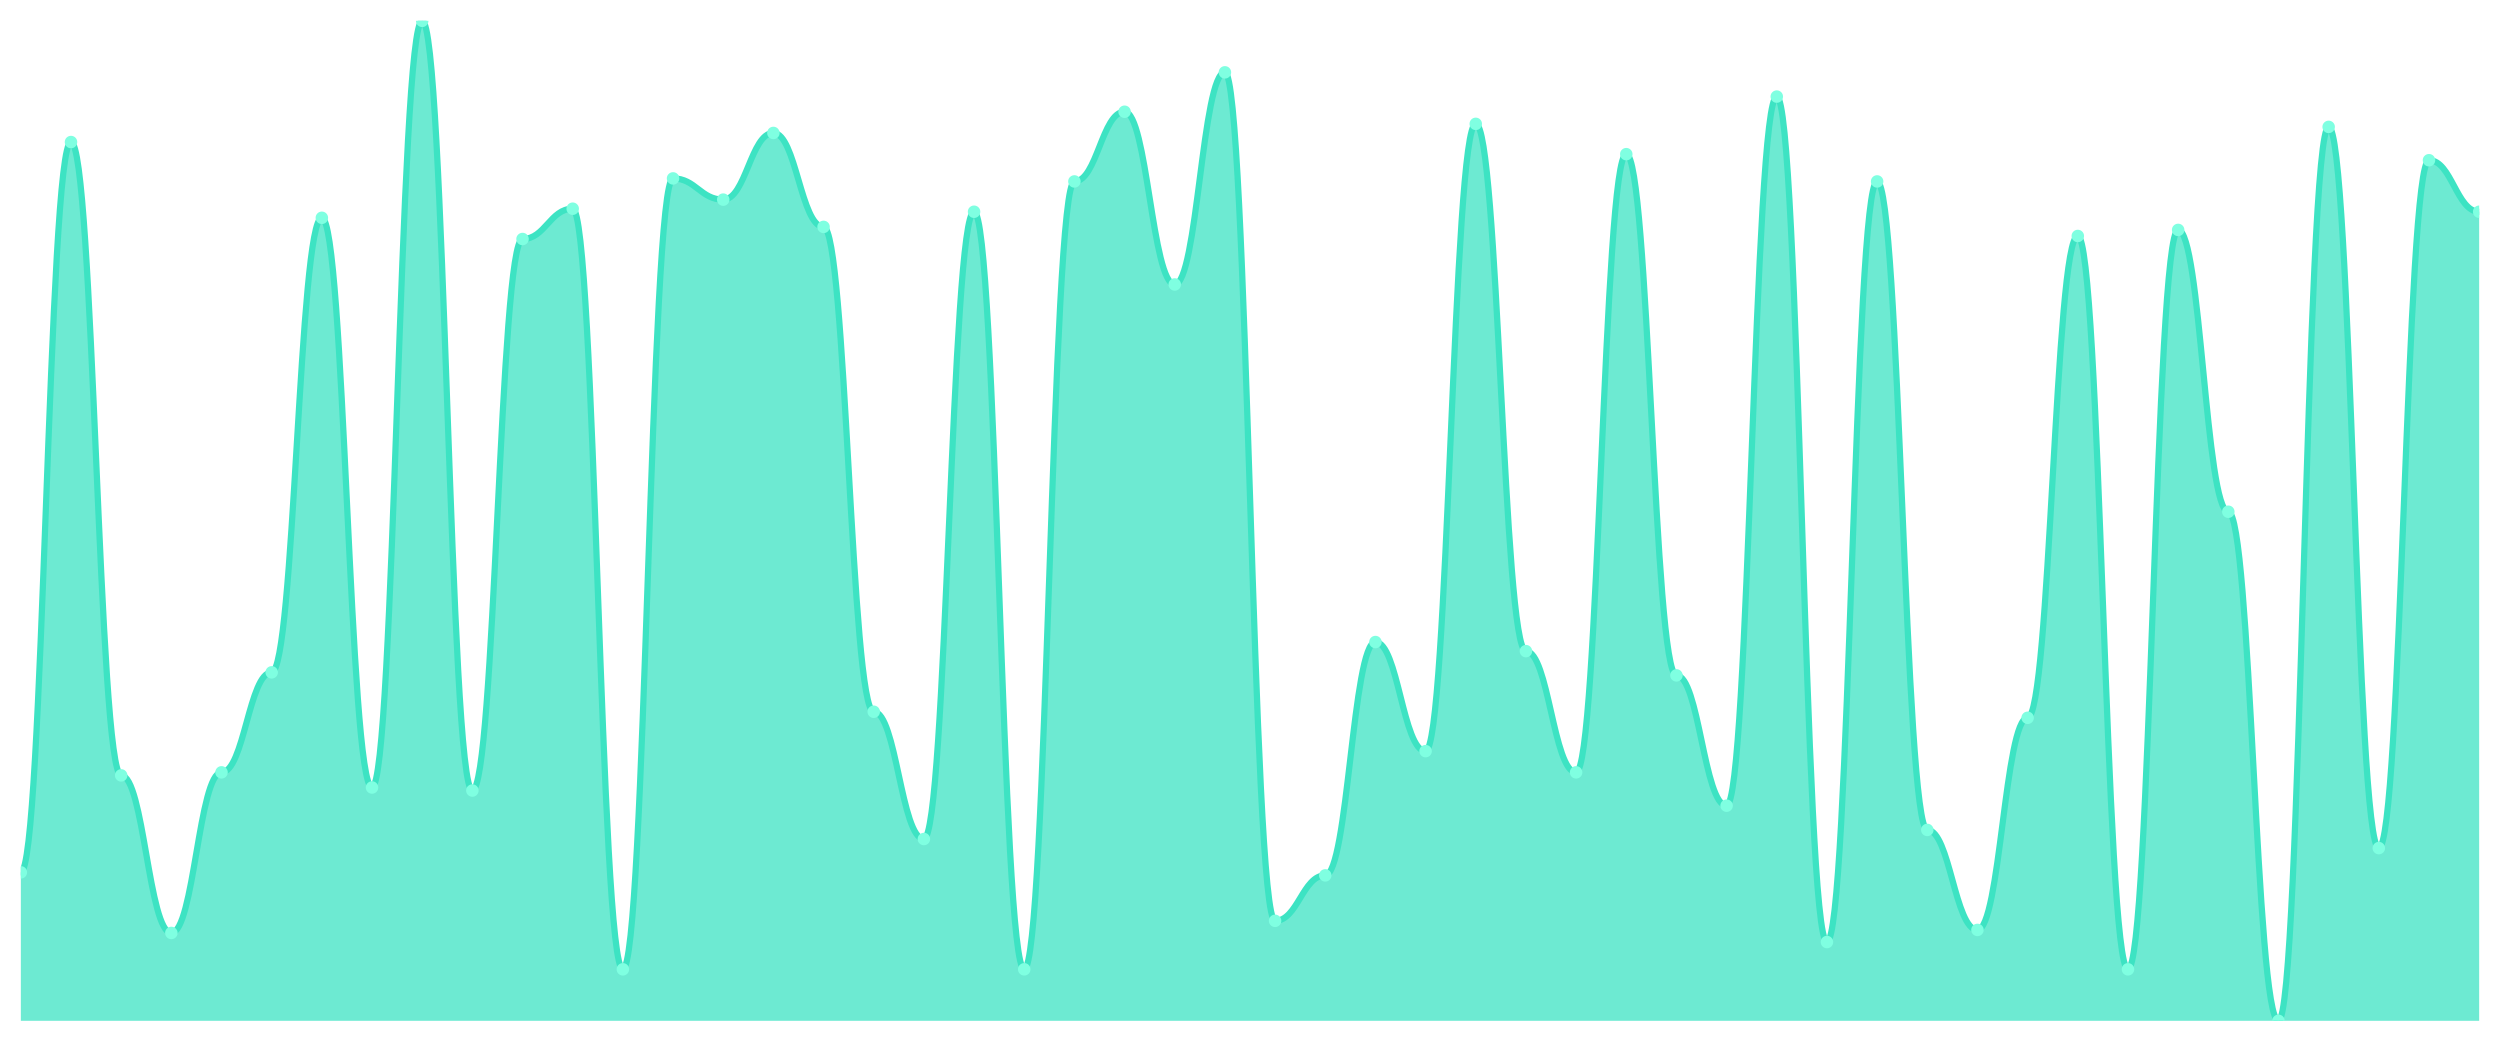
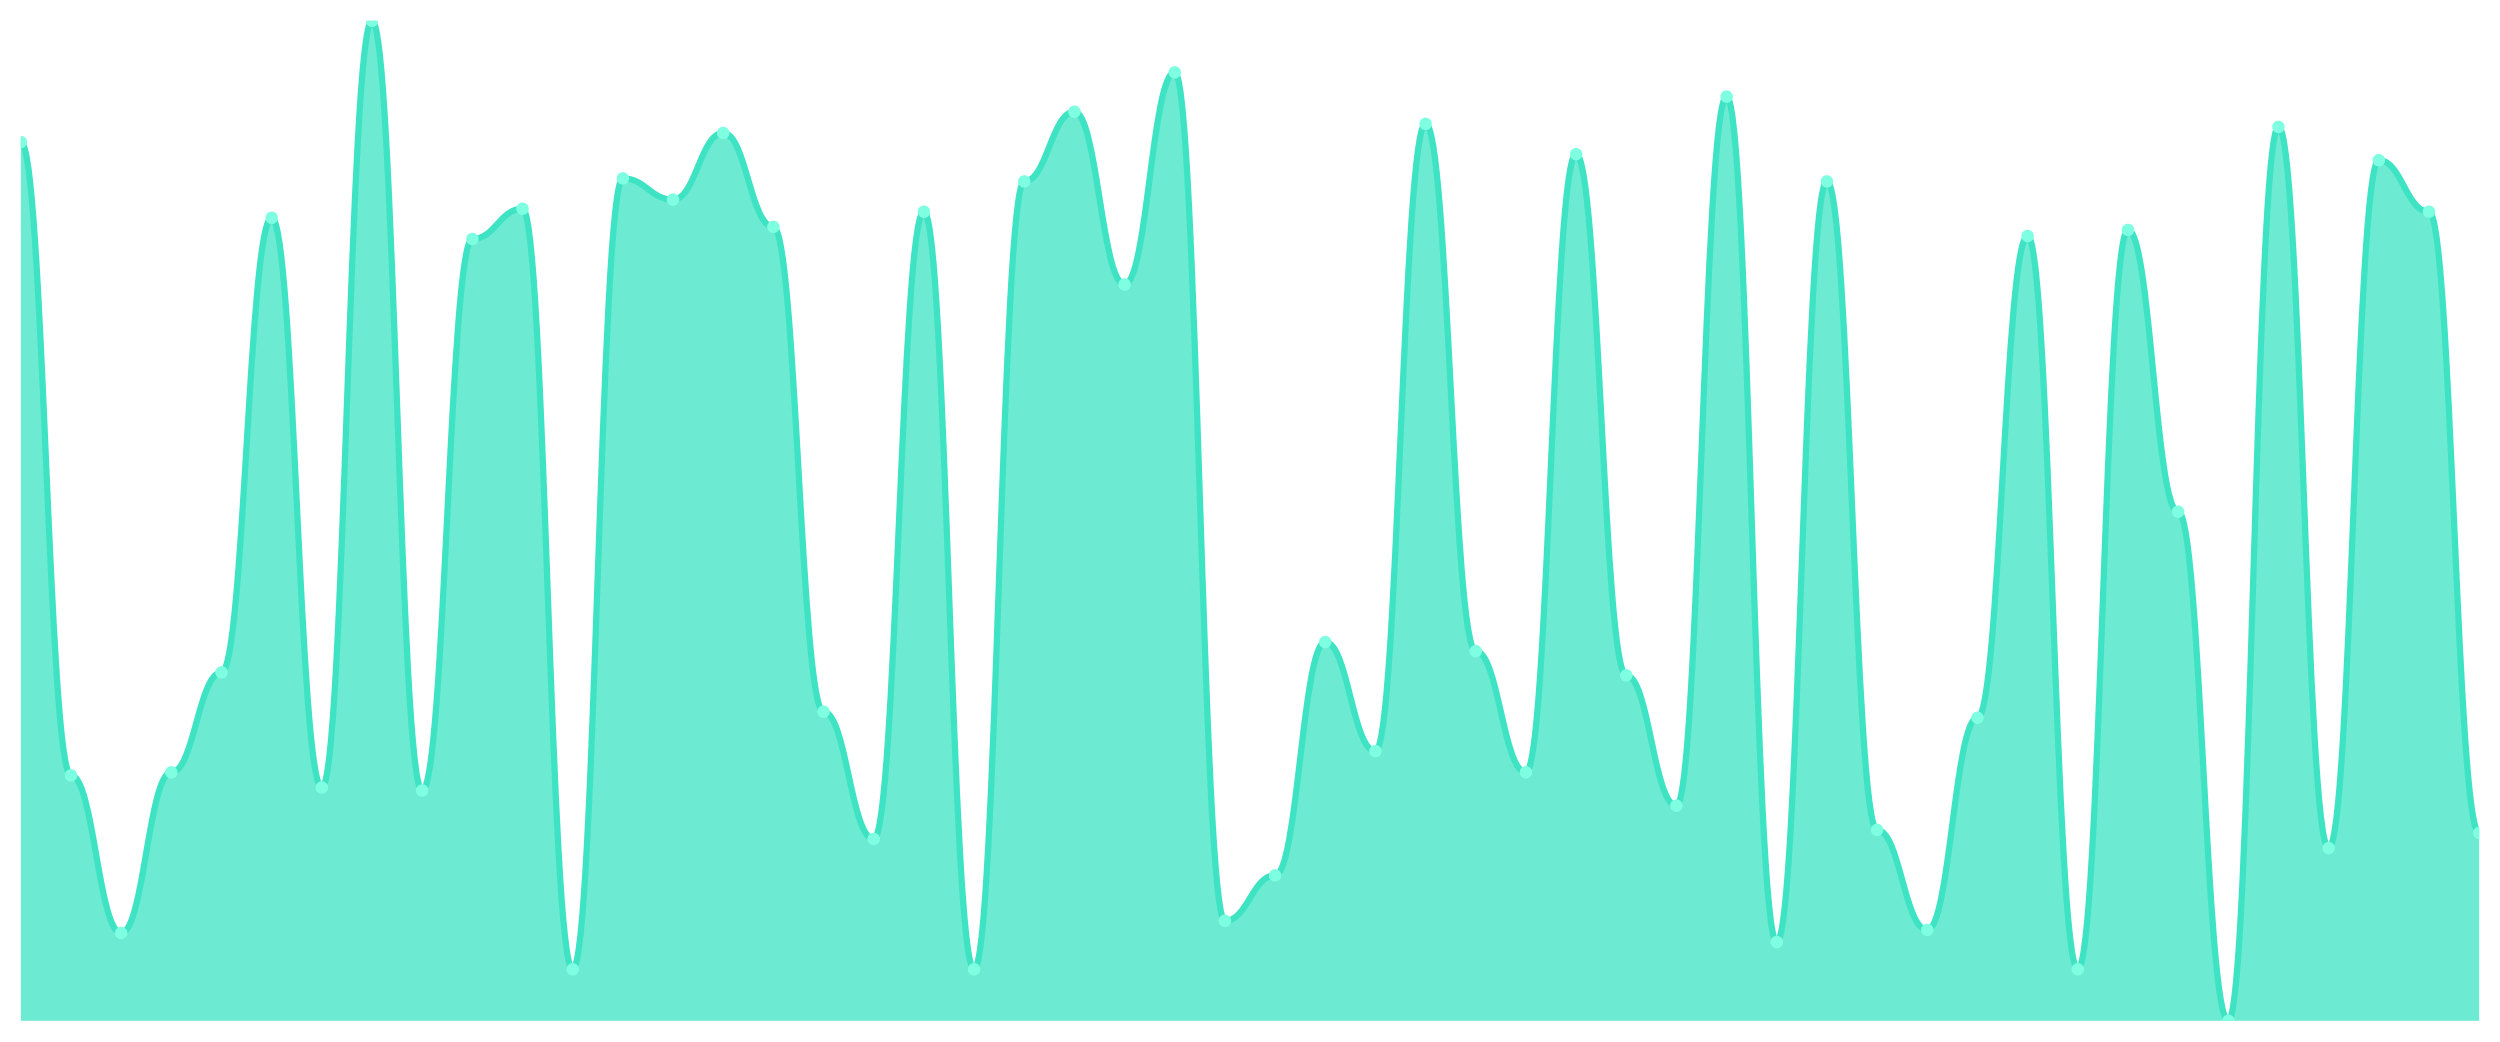
<svg xmlns="http://www.w3.org/2000/svg" viewBox="0 0 1200 500" width="1200" height="500">
  <defs>
    <clipPath id="c">
      <rect x="10" y="10" width="1180" height="480" />
    </clipPath>
  </defs>
  <rect width="1200" height="500" fill="none" />
  <g clip-path="url(#c)">
-     <path d="M 10,490 L 10,418.727 C 20.837,418.727 23.245,68.182 34.082,68.182 C 44.918,68.182 47.327,372.182 58.163,372.182 C 69,372.182 71.408,447.818 82.245,447.818 C 93.082,447.818 95.49,370.727 106.327,370.727 C 117.163,370.727 119.571,322.727 130.408,322.727 C 141.245,322.727 143.653,104.545 154.49,104.545 C 165.327,104.545 167.735,378 178.571,378 C 189.408,378 191.816,10 202.653,10 C 213.49,10 215.898,379.455 226.735,379.455 C 237.571,379.455 239.98,114.727 250.816,114.727 C 261.653,114.727 264.061,100.182 274.898,100.182 C 285.735,100.182 288.143,465.273 298.98,465.273 C 309.816,465.273 312.224,85.636 323.061,85.636 C 333.898,85.636 336.306,95.818 347.143,95.818 C 357.98,95.818 360.388,63.818 371.224,63.818 C 382.061,63.818 384.469,108.909 395.306,108.909 C 406.143,108.909 408.551,341.636 419.388,341.636 C 430.224,341.636 432.633,402.727 443.469,402.727 C 454.306,402.727 456.714,101.636 467.551,101.636 C 478.388,101.636 480.796,465.273 491.633,465.273 C 502.469,465.273 504.878,87.091 515.714,87.091 C 526.551,87.091 528.959,53.636 539.796,53.636 C 550.633,53.636 553.041,136.545 563.878,136.545 C 574.714,136.545 577.122,34.727 587.959,34.727 C 598.796,34.727 601.204,442 612.041,442 C 622.878,442 625.286,420.182 636.122,420.182 C 646.959,420.182 649.367,308.182 660.204,308.182 C 671.041,308.182 673.449,360.545 684.286,360.545 C 695.122,360.545 697.531,59.455 708.367,59.455 C 719.204,59.455 721.612,312.545 732.449,312.545 C 743.286,312.545 745.694,370.727 756.531,370.727 C 767.367,370.727 769.776,74 780.612,74 C 791.449,74 793.857,324.182 804.694,324.182 C 815.531,324.182 817.939,386.727 828.776,386.727 C 839.612,386.727 842.02,46.364 852.857,46.364 C 863.694,46.364 866.102,452.182 876.939,452.182 C 887.776,452.182 890.184,87.091 901.02,87.091 C 911.857,87.091 914.265,398.364 925.102,398.364 C 935.939,398.364 938.347,446.364 949.184,446.364 C 960.02,446.364 962.429,344.545 973.265,344.545 C 984.102,344.545 986.51,113.273 997.347,113.273 C 1008.184,113.273 1010.592,465.273 1021.429,465.273 C 1032.265,465.273 1034.673,110.364 1045.51,110.364 C 1056.347,110.364 1058.755,245.636 1069.592,245.636 C 1080.429,245.636 1082.837,490 1093.673,490 C 1104.51,490 1106.918,60.909 1117.755,60.909 C 1128.592,60.909 1131,407.091 1141.837,407.091 C 1152.673,407.091 1155.082,76.909 1165.918,76.909 C 1176.755,76.909 1179.163,101.636 1190,101.636 L 1190,490 Z" fill="rgba(61,227,195,0.75)" />
-     <path d="M 10,418.727 C 20.837,418.727 23.245,68.182 34.082,68.182 C 44.918,68.182 47.327,372.182 58.163,372.182 C 69,372.182 71.408,447.818 82.245,447.818 C 93.082,447.818 95.49,370.727 106.327,370.727 C 117.163,370.727 119.571,322.727 130.408,322.727 C 141.245,322.727 143.653,104.545 154.49,104.545 C 165.327,104.545 167.735,378 178.571,378 C 189.408,378 191.816,10 202.653,10 C 213.49,10 215.898,379.455 226.735,379.455 C 237.571,379.455 239.98,114.727 250.816,114.727 C 261.653,114.727 264.061,100.182 274.898,100.182 C 285.735,100.182 288.143,465.273 298.98,465.273 C 309.816,465.273 312.224,85.636 323.061,85.636 C 333.898,85.636 336.306,95.818 347.143,95.818 C 357.98,95.818 360.388,63.818 371.224,63.818 C 382.061,63.818 384.469,108.909 395.306,108.909 C 406.143,108.909 408.551,341.636 419.388,341.636 C 430.224,341.636 432.633,402.727 443.469,402.727 C 454.306,402.727 456.714,101.636 467.551,101.636 C 478.388,101.636 480.796,465.273 491.633,465.273 C 502.469,465.273 504.878,87.091 515.714,87.091 C 526.551,87.091 528.959,53.636 539.796,53.636 C 550.633,53.636 553.041,136.545 563.878,136.545 C 574.714,136.545 577.122,34.727 587.959,34.727 C 598.796,34.727 601.204,442 612.041,442 C 622.878,442 625.286,420.182 636.122,420.182 C 646.959,420.182 649.367,308.182 660.204,308.182 C 671.041,308.182 673.449,360.545 684.286,360.545 C 695.122,360.545 697.531,59.455 708.367,59.455 C 719.204,59.455 721.612,312.545 732.449,312.545 C 743.286,312.545 745.694,370.727 756.531,370.727 C 767.367,370.727 769.776,74 780.612,74 C 791.449,74 793.857,324.182 804.694,324.182 C 815.531,324.182 817.939,386.727 828.776,386.727 C 839.612,386.727 842.02,46.364 852.857,46.364 C 863.694,46.364 866.102,452.182 876.939,452.182 C 887.776,452.182 890.184,87.091 901.02,87.091 C 911.857,87.091 914.265,398.364 925.102,398.364 C 935.939,398.364 938.347,446.364 949.184,446.364 C 960.02,446.364 962.429,344.545 973.265,344.545 C 984.102,344.545 986.51,113.273 997.347,113.273 C 1008.184,113.273 1010.592,465.273 1021.429,465.273 C 1032.265,465.273 1034.673,110.364 1045.51,110.364 C 1056.347,110.364 1058.755,245.636 1069.592,245.636 C 1080.429,245.636 1082.837,490 1093.673,490 C 1104.51,490 1106.918,60.909 1117.755,60.909 C 1128.592,60.909 1131,407.091 1141.837,407.091 C 1152.673,407.091 1155.082,76.909 1165.918,76.909 C 1176.755,76.909 1179.163,101.636 1190,101.636" fill="none" stroke="#3de3c3" stroke-width="3" stroke-linecap="round" stroke-linejoin="round" />
-     <circle cx="10" cy="418.727" r="3" fill="#7fffe1" />
-     <circle cx="34.082" cy="68.182" r="3" fill="#7fffe1" />
-     <circle cx="58.163" cy="372.182" r="3" fill="#7fffe1" />
-     <circle cx="82.245" cy="447.818" r="3" fill="#7fffe1" />
-     <circle cx="106.327" cy="370.727" r="3" fill="#7fffe1" />
-     <circle cx="130.408" cy="322.727" r="3" fill="#7fffe1" />
-     <circle cx="154.49" cy="104.545" r="3" fill="#7fffe1" />
-     <circle cx="178.571" cy="378" r="3" fill="#7fffe1" />
-     <circle cx="202.653" cy="10" r="3" fill="#7fffe1" />
-     <circle cx="226.735" cy="379.455" r="3" fill="#7fffe1" />
-     <circle cx="250.816" cy="114.727" r="3" fill="#7fffe1" />
-     <circle cx="274.898" cy="100.182" r="3" fill="#7fffe1" />
-     <circle cx="298.98" cy="465.273" r="3" fill="#7fffe1" />
-     <circle cx="323.061" cy="85.636" r="3" fill="#7fffe1" />
-     <circle cx="347.143" cy="95.818" r="3" fill="#7fffe1" />
-     <circle cx="371.224" cy="63.818" r="3" fill="#7fffe1" />
-     <circle cx="395.306" cy="108.909" r="3" fill="#7fffe1" />
-     <circle cx="419.388" cy="341.636" r="3" fill="#7fffe1" />
-     <circle cx="443.469" cy="402.727" r="3" fill="#7fffe1" />
-     <circle cx="467.551" cy="101.636" r="3" fill="#7fffe1" />
-     <circle cx="491.633" cy="465.273" r="3" fill="#7fffe1" />
-     <circle cx="515.714" cy="87.091" r="3" fill="#7fffe1" />
-     <circle cx="539.796" cy="53.636" r="3" fill="#7fffe1" />
-     <circle cx="563.878" cy="136.545" r="3" fill="#7fffe1" />
-     <circle cx="587.959" cy="34.727" r="3" fill="#7fffe1" />
-     <circle cx="612.041" cy="442" r="3" fill="#7fffe1" />
-     <circle cx="636.122" cy="420.182" r="3" fill="#7fffe1" />
-     <circle cx="660.204" cy="308.182" r="3" fill="#7fffe1" />
-     <circle cx="684.286" cy="360.545" r="3" fill="#7fffe1" />
-     <circle cx="708.367" cy="59.455" r="3" fill="#7fffe1" />
-     <circle cx="732.449" cy="312.545" r="3" fill="#7fffe1" />
-     <circle cx="756.531" cy="370.727" r="3" fill="#7fffe1" />
-     <circle cx="780.612" cy="74" r="3" fill="#7fffe1" />
-     <circle cx="804.694" cy="324.182" r="3" fill="#7fffe1" />
-     <circle cx="828.776" cy="386.727" r="3" fill="#7fffe1" />
-     <circle cx="852.857" cy="46.364" r="3" fill="#7fffe1" />
-     <circle cx="876.939" cy="452.182" r="3" fill="#7fffe1" />
-     <circle cx="901.02" cy="87.091" r="3" fill="#7fffe1" />
-     <circle cx="925.102" cy="398.364" r="3" fill="#7fffe1" />
-     <circle cx="949.184" cy="446.364" r="3" fill="#7fffe1" />
-     <circle cx="973.265" cy="344.545" r="3" fill="#7fffe1" />
-     <circle cx="997.347" cy="113.273" r="3" fill="#7fffe1" />
-     <circle cx="1021.429" cy="465.273" r="3" fill="#7fffe1" />
-     <circle cx="1045.51" cy="110.364" r="3" fill="#7fffe1" />
-     <circle cx="1069.592" cy="245.636" r="3" fill="#7fffe1" />
-     <circle cx="1093.673" cy="490" r="3" fill="#7fffe1" />
-     <circle cx="1117.755" cy="60.909" r="3" fill="#7fffe1" />
-     <circle cx="1141.837" cy="407.091" r="3" fill="#7fffe1" />
-     <circle cx="1165.918" cy="76.909" r="3" fill="#7fffe1" />
-     <circle cx="1190" cy="101.636" r="3" fill="#7fffe1" />
+     <path d="M 10,490 L 10,68.182 C 20.837,68.182 23.245,372.182 34.082,372.182 C 44.918,372.182 47.327,447.818 58.163,447.818 C 69,447.818 71.408,370.727 82.245,370.727 C 93.082,370.727 95.49,322.727 106.327,322.727 C 117.163,322.727 119.571,104.545 130.408,104.545 C 141.245,104.545 143.653,378 154.49,378 C 165.327,378 167.735,10 178.571,10 C 189.408,10 191.816,379.455 202.653,379.455 C 213.49,379.455 215.898,114.727 226.735,114.727 C 237.571,114.727 239.98,100.182 250.816,100.182 C 261.653,100.182 264.061,465.273 274.898,465.273 C 285.735,465.273 288.143,85.636 298.98,85.636 C 309.816,85.636 312.224,95.818 323.061,95.818 C 333.898,95.818 336.306,63.818 347.143,63.818 C 357.98,63.818 360.388,108.909 371.224,108.909 C 382.061,108.909 384.469,341.636 395.306,341.636 C 406.143,341.636 408.551,402.727 419.388,402.727 C 430.224,402.727 432.633,101.636 443.469,101.636 C 454.306,101.636 456.714,465.273 467.551,465.273 C 478.388,465.273 480.796,87.091 491.633,87.091 C 502.469,87.091 504.878,53.636 515.714,53.636 C 526.551,53.636 528.959,136.545 539.796,136.545 C 550.633,136.545 553.041,34.727 563.878,34.727 C 574.714,34.727 577.122,442 587.959,442 C 598.796,442 601.204,420.182 612.041,420.182 C 622.878,420.182 625.286,308.182 636.122,308.182 C 646.959,308.182 649.367,360.545 660.204,360.545 C 671.041,360.545 673.449,59.455 684.286,59.455 C 695.122,59.455 697.531,312.545 708.367,312.545 C 719.204,312.545 721.612,370.727 732.449,370.727 C 743.286,370.727 745.694,74 756.531,74 C 767.367,74 769.776,324.182 780.612,324.182 C 791.449,324.182 793.857,386.727 804.694,386.727 C 815.531,386.727 817.939,46.364 828.776,46.364 C 839.612,46.364 842.02,452.182 852.857,452.182 C 863.694,452.182 866.102,87.091 876.939,87.091 C 887.776,87.091 890.184,398.364 901.02,398.364 C 911.857,398.364 914.265,446.364 925.102,446.364 C 935.939,446.364 938.347,344.545 949.184,344.545 C 960.02,344.545 962.429,113.273 973.265,113.273 C 984.102,113.273 986.51,465.273 997.347,465.273 C 1008.184,465.273 1010.592,110.364 1021.429,110.364 C 1032.265,110.364 1034.673,245.636 1045.51,245.636 C 1056.347,245.636 1058.755,490 1069.592,490 C 1080.429,490 1082.837,60.909 1093.673,60.909 C 1104.51,60.909 1106.918,407.091 1117.755,407.091 C 1128.592,407.091 1131,76.909 1141.837,76.909 C 1152.673,76.909 1155.082,101.636 1165.918,101.636 C 1176.755,101.636 1179.163,399.818 1190,399.818 L 1190,490 Z" fill="rgba(61,227,195,0.75)" />
+     <path d="M 10,68.182 C 20.837,68.182 23.245,372.182 34.082,372.182 C 44.918,372.182 47.327,447.818 58.163,447.818 C 69,447.818 71.408,370.727 82.245,370.727 C 93.082,370.727 95.49,322.727 106.327,322.727 C 117.163,322.727 119.571,104.545 130.408,104.545 C 141.245,104.545 143.653,378 154.49,378 C 165.327,378 167.735,10 178.571,10 C 189.408,10 191.816,379.455 202.653,379.455 C 213.49,379.455 215.898,114.727 226.735,114.727 C 237.571,114.727 239.98,100.182 250.816,100.182 C 261.653,100.182 264.061,465.273 274.898,465.273 C 285.735,465.273 288.143,85.636 298.98,85.636 C 309.816,85.636 312.224,95.818 323.061,95.818 C 333.898,95.818 336.306,63.818 347.143,63.818 C 357.98,63.818 360.388,108.909 371.224,108.909 C 382.061,108.909 384.469,341.636 395.306,341.636 C 406.143,341.636 408.551,402.727 419.388,402.727 C 430.224,402.727 432.633,101.636 443.469,101.636 C 454.306,101.636 456.714,465.273 467.551,465.273 C 478.388,465.273 480.796,87.091 491.633,87.091 C 502.469,87.091 504.878,53.636 515.714,53.636 C 526.551,53.636 528.959,136.545 539.796,136.545 C 550.633,136.545 553.041,34.727 563.878,34.727 C 574.714,34.727 577.122,442 587.959,442 C 598.796,442 601.204,420.182 612.041,420.182 C 622.878,420.182 625.286,308.182 636.122,308.182 C 646.959,308.182 649.367,360.545 660.204,360.545 C 671.041,360.545 673.449,59.455 684.286,59.455 C 695.122,59.455 697.531,312.545 708.367,312.545 C 719.204,312.545 721.612,370.727 732.449,370.727 C 743.286,370.727 745.694,74 756.531,74 C 767.367,74 769.776,324.182 780.612,324.182 C 791.449,324.182 793.857,386.727 804.694,386.727 C 815.531,386.727 817.939,46.364 828.776,46.364 C 839.612,46.364 842.02,452.182 852.857,452.182 C 863.694,452.182 866.102,87.091 876.939,87.091 C 887.776,87.091 890.184,398.364 901.02,398.364 C 911.857,398.364 914.265,446.364 925.102,446.364 C 935.939,446.364 938.347,344.545 949.184,344.545 C 960.02,344.545 962.429,113.273 973.265,113.273 C 984.102,113.273 986.51,465.273 997.347,465.273 C 1008.184,465.273 1010.592,110.364 1021.429,110.364 C 1032.265,110.364 1034.673,245.636 1045.51,245.636 C 1056.347,245.636 1058.755,490 1069.592,490 C 1080.429,490 1082.837,60.909 1093.673,60.909 C 1104.51,60.909 1106.918,407.091 1117.755,407.091 C 1128.592,407.091 1131,76.909 1141.837,76.909 C 1152.673,76.909 1155.082,101.636 1165.918,101.636 C 1176.755,101.636 1179.163,399.818 1190,399.818" fill="none" stroke="#3de3c3" stroke-width="3" stroke-linecap="round" stroke-linejoin="round" />
+     <circle cx="10" cy="68.182" r="3" fill="#7fffe1" />
+     <circle cx="34.082" cy="372.182" r="3" fill="#7fffe1" />
+     <circle cx="58.163" cy="447.818" r="3" fill="#7fffe1" />
+     <circle cx="82.245" cy="370.727" r="3" fill="#7fffe1" />
+     <circle cx="106.327" cy="322.727" r="3" fill="#7fffe1" />
+     <circle cx="130.408" cy="104.545" r="3" fill="#7fffe1" />
+     <circle cx="154.49" cy="378" r="3" fill="#7fffe1" />
+     <circle cx="178.571" cy="10" r="3" fill="#7fffe1" />
+     <circle cx="202.653" cy="379.455" r="3" fill="#7fffe1" />
+     <circle cx="226.735" cy="114.727" r="3" fill="#7fffe1" />
+     <circle cx="250.816" cy="100.182" r="3" fill="#7fffe1" />
+     <circle cx="274.898" cy="465.273" r="3" fill="#7fffe1" />
+     <circle cx="298.98" cy="85.636" r="3" fill="#7fffe1" />
+     <circle cx="323.061" cy="95.818" r="3" fill="#7fffe1" />
+     <circle cx="347.143" cy="63.818" r="3" fill="#7fffe1" />
+     <circle cx="371.224" cy="108.909" r="3" fill="#7fffe1" />
+     <circle cx="395.306" cy="341.636" r="3" fill="#7fffe1" />
+     <circle cx="419.388" cy="402.727" r="3" fill="#7fffe1" />
+     <circle cx="443.469" cy="101.636" r="3" fill="#7fffe1" />
+     <circle cx="467.551" cy="465.273" r="3" fill="#7fffe1" />
+     <circle cx="491.633" cy="87.091" r="3" fill="#7fffe1" />
+     <circle cx="515.714" cy="53.636" r="3" fill="#7fffe1" />
+     <circle cx="539.796" cy="136.545" r="3" fill="#7fffe1" />
+     <circle cx="563.878" cy="34.727" r="3" fill="#7fffe1" />
+     <circle cx="587.959" cy="442" r="3" fill="#7fffe1" />
+     <circle cx="612.041" cy="420.182" r="3" fill="#7fffe1" />
+     <circle cx="636.122" cy="308.182" r="3" fill="#7fffe1" />
+     <circle cx="660.204" cy="360.545" r="3" fill="#7fffe1" />
+     <circle cx="684.286" cy="59.455" r="3" fill="#7fffe1" />
+     <circle cx="708.367" cy="312.545" r="3" fill="#7fffe1" />
+     <circle cx="732.449" cy="370.727" r="3" fill="#7fffe1" />
+     <circle cx="756.531" cy="74" r="3" fill="#7fffe1" />
+     <circle cx="780.612" cy="324.182" r="3" fill="#7fffe1" />
+     <circle cx="804.694" cy="386.727" r="3" fill="#7fffe1" />
+     <circle cx="828.776" cy="46.364" r="3" fill="#7fffe1" />
+     <circle cx="852.857" cy="452.182" r="3" fill="#7fffe1" />
+     <circle cx="876.939" cy="87.091" r="3" fill="#7fffe1" />
+     <circle cx="901.02" cy="398.364" r="3" fill="#7fffe1" />
+     <circle cx="925.102" cy="446.364" r="3" fill="#7fffe1" />
+     <circle cx="949.184" cy="344.545" r="3" fill="#7fffe1" />
+     <circle cx="973.265" cy="113.273" r="3" fill="#7fffe1" />
+     <circle cx="997.347" cy="465.273" r="3" fill="#7fffe1" />
+     <circle cx="1021.429" cy="110.364" r="3" fill="#7fffe1" />
+     <circle cx="1045.51" cy="245.636" r="3" fill="#7fffe1" />
+     <circle cx="1069.592" cy="490" r="3" fill="#7fffe1" />
+     <circle cx="1093.673" cy="60.909" r="3" fill="#7fffe1" />
+     <circle cx="1117.755" cy="407.091" r="3" fill="#7fffe1" />
+     <circle cx="1141.837" cy="76.909" r="3" fill="#7fffe1" />
+     <circle cx="1165.918" cy="101.636" r="3" fill="#7fffe1" />
+     <circle cx="1190" cy="399.818" r="3" fill="#7fffe1" />
  </g>
</svg>
